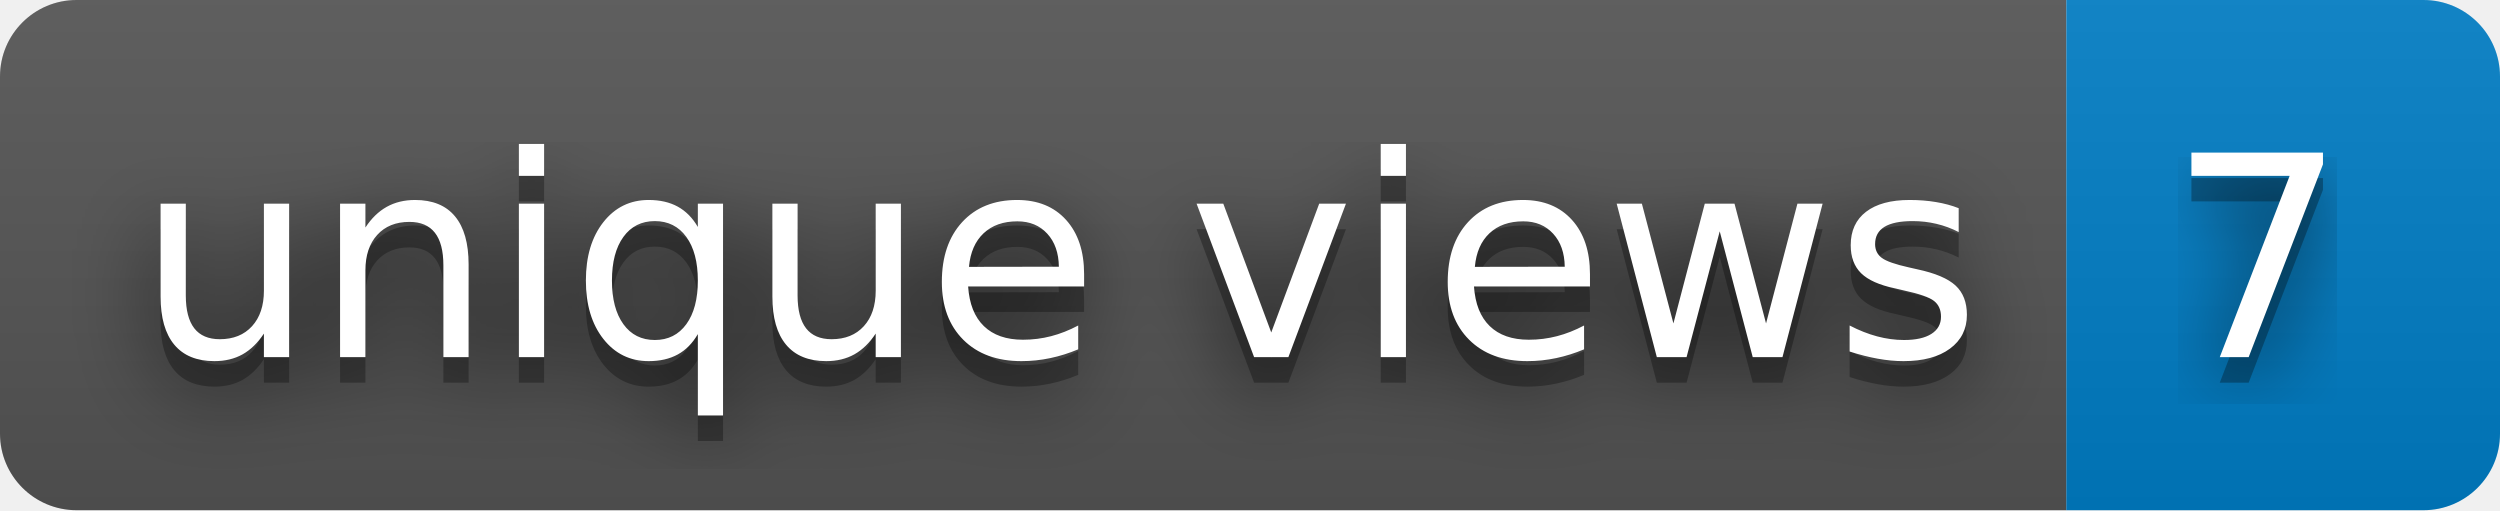
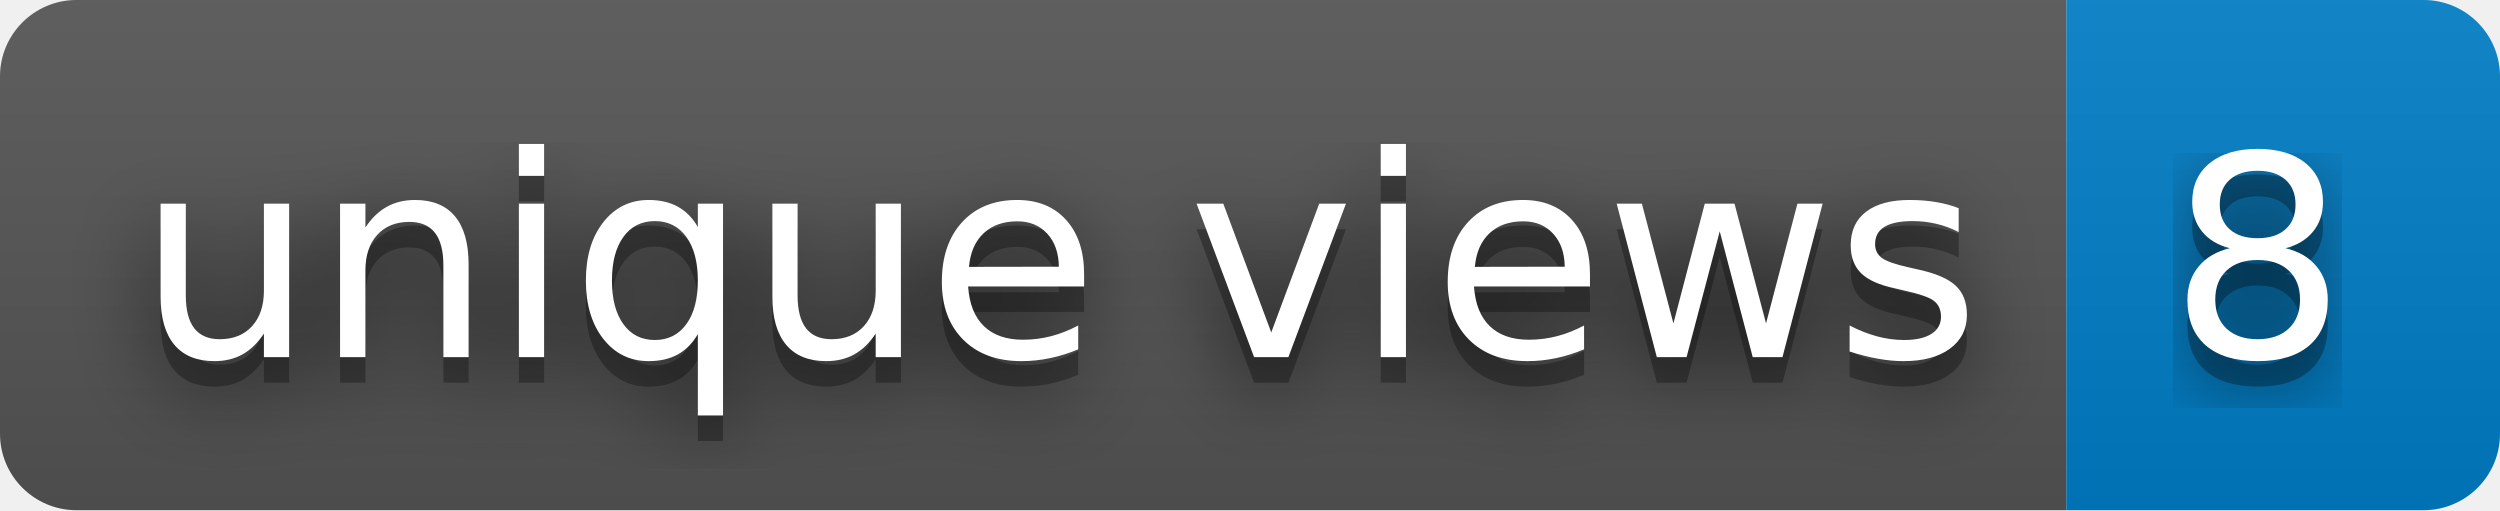
- <svg xmlns="http://www.w3.org/2000/svg" width="98" height="20" role="img" aria-label="unique views: 7">
+ <svg xmlns="http://www.w3.org/2000/svg" width="98" height="20" role="img" aria-label="unique views: 8">
  <filter id="blur">
    <feGaussianBlur stdDeviation="16" />
  </filter>
  <linearGradient id="s" x2="0" y2="100%">
    <stop offset="0" stop-color="#bbb" stop-opacity=".1" />
    <stop offset="1" stop-opacity=".1" />
  </linearGradient>
  <clipPath id="r">
    <rect width="98" height="20" rx="3" />
  </clipPath>
  <g clip-path="url(#r)">
    <rect width="81" height="20" fill="#555" />
    <rect x="81" width="17" height="20" fill="#007ec6" />
    <rect width="98" height="20" fill="url(#s)" />
  </g>
  <g fill="#fff" text-anchor="middle" font-family="Verdana,Geneva,DejaVu Sans,sans-serif" text-rendering="geometricPrecision" font-size="110">
    <g transform="scale(.1)">
      <g aria-hidden="true" fill="#010101">
        <text x="415" y="150" fill-opacity=".8" filter="url(#blur)" textLength="710">unique views</text>
        <text x="415" y="150" fill-opacity=".3" textLength="710">unique views</text>
      </g>
      <text x="415" y="140" textLength="710">unique views</text>
    </g>
    <g transform="scale(.1)">
      <g aria-hidden="true" fill="#010101">
-         <text x="885" y="150" fill-opacity=".8" filter="url(#blur)" textLength="70">7</text>
-         <text x="885" y="150" fill-opacity=".3" textLength="70">7</text>
+         <text x="885" y="150" fill-opacity=".8" filter="url(#blur)" textLength="70">8</text>
+         <text x="885" y="150" fill-opacity=".3" textLength="70">8</text>
      </g>
-       <text x="885" y="140" textLength="70">7</text>
+       <text x="885" y="140" textLength="70">8</text>
    </g>
  </g>
</svg>
